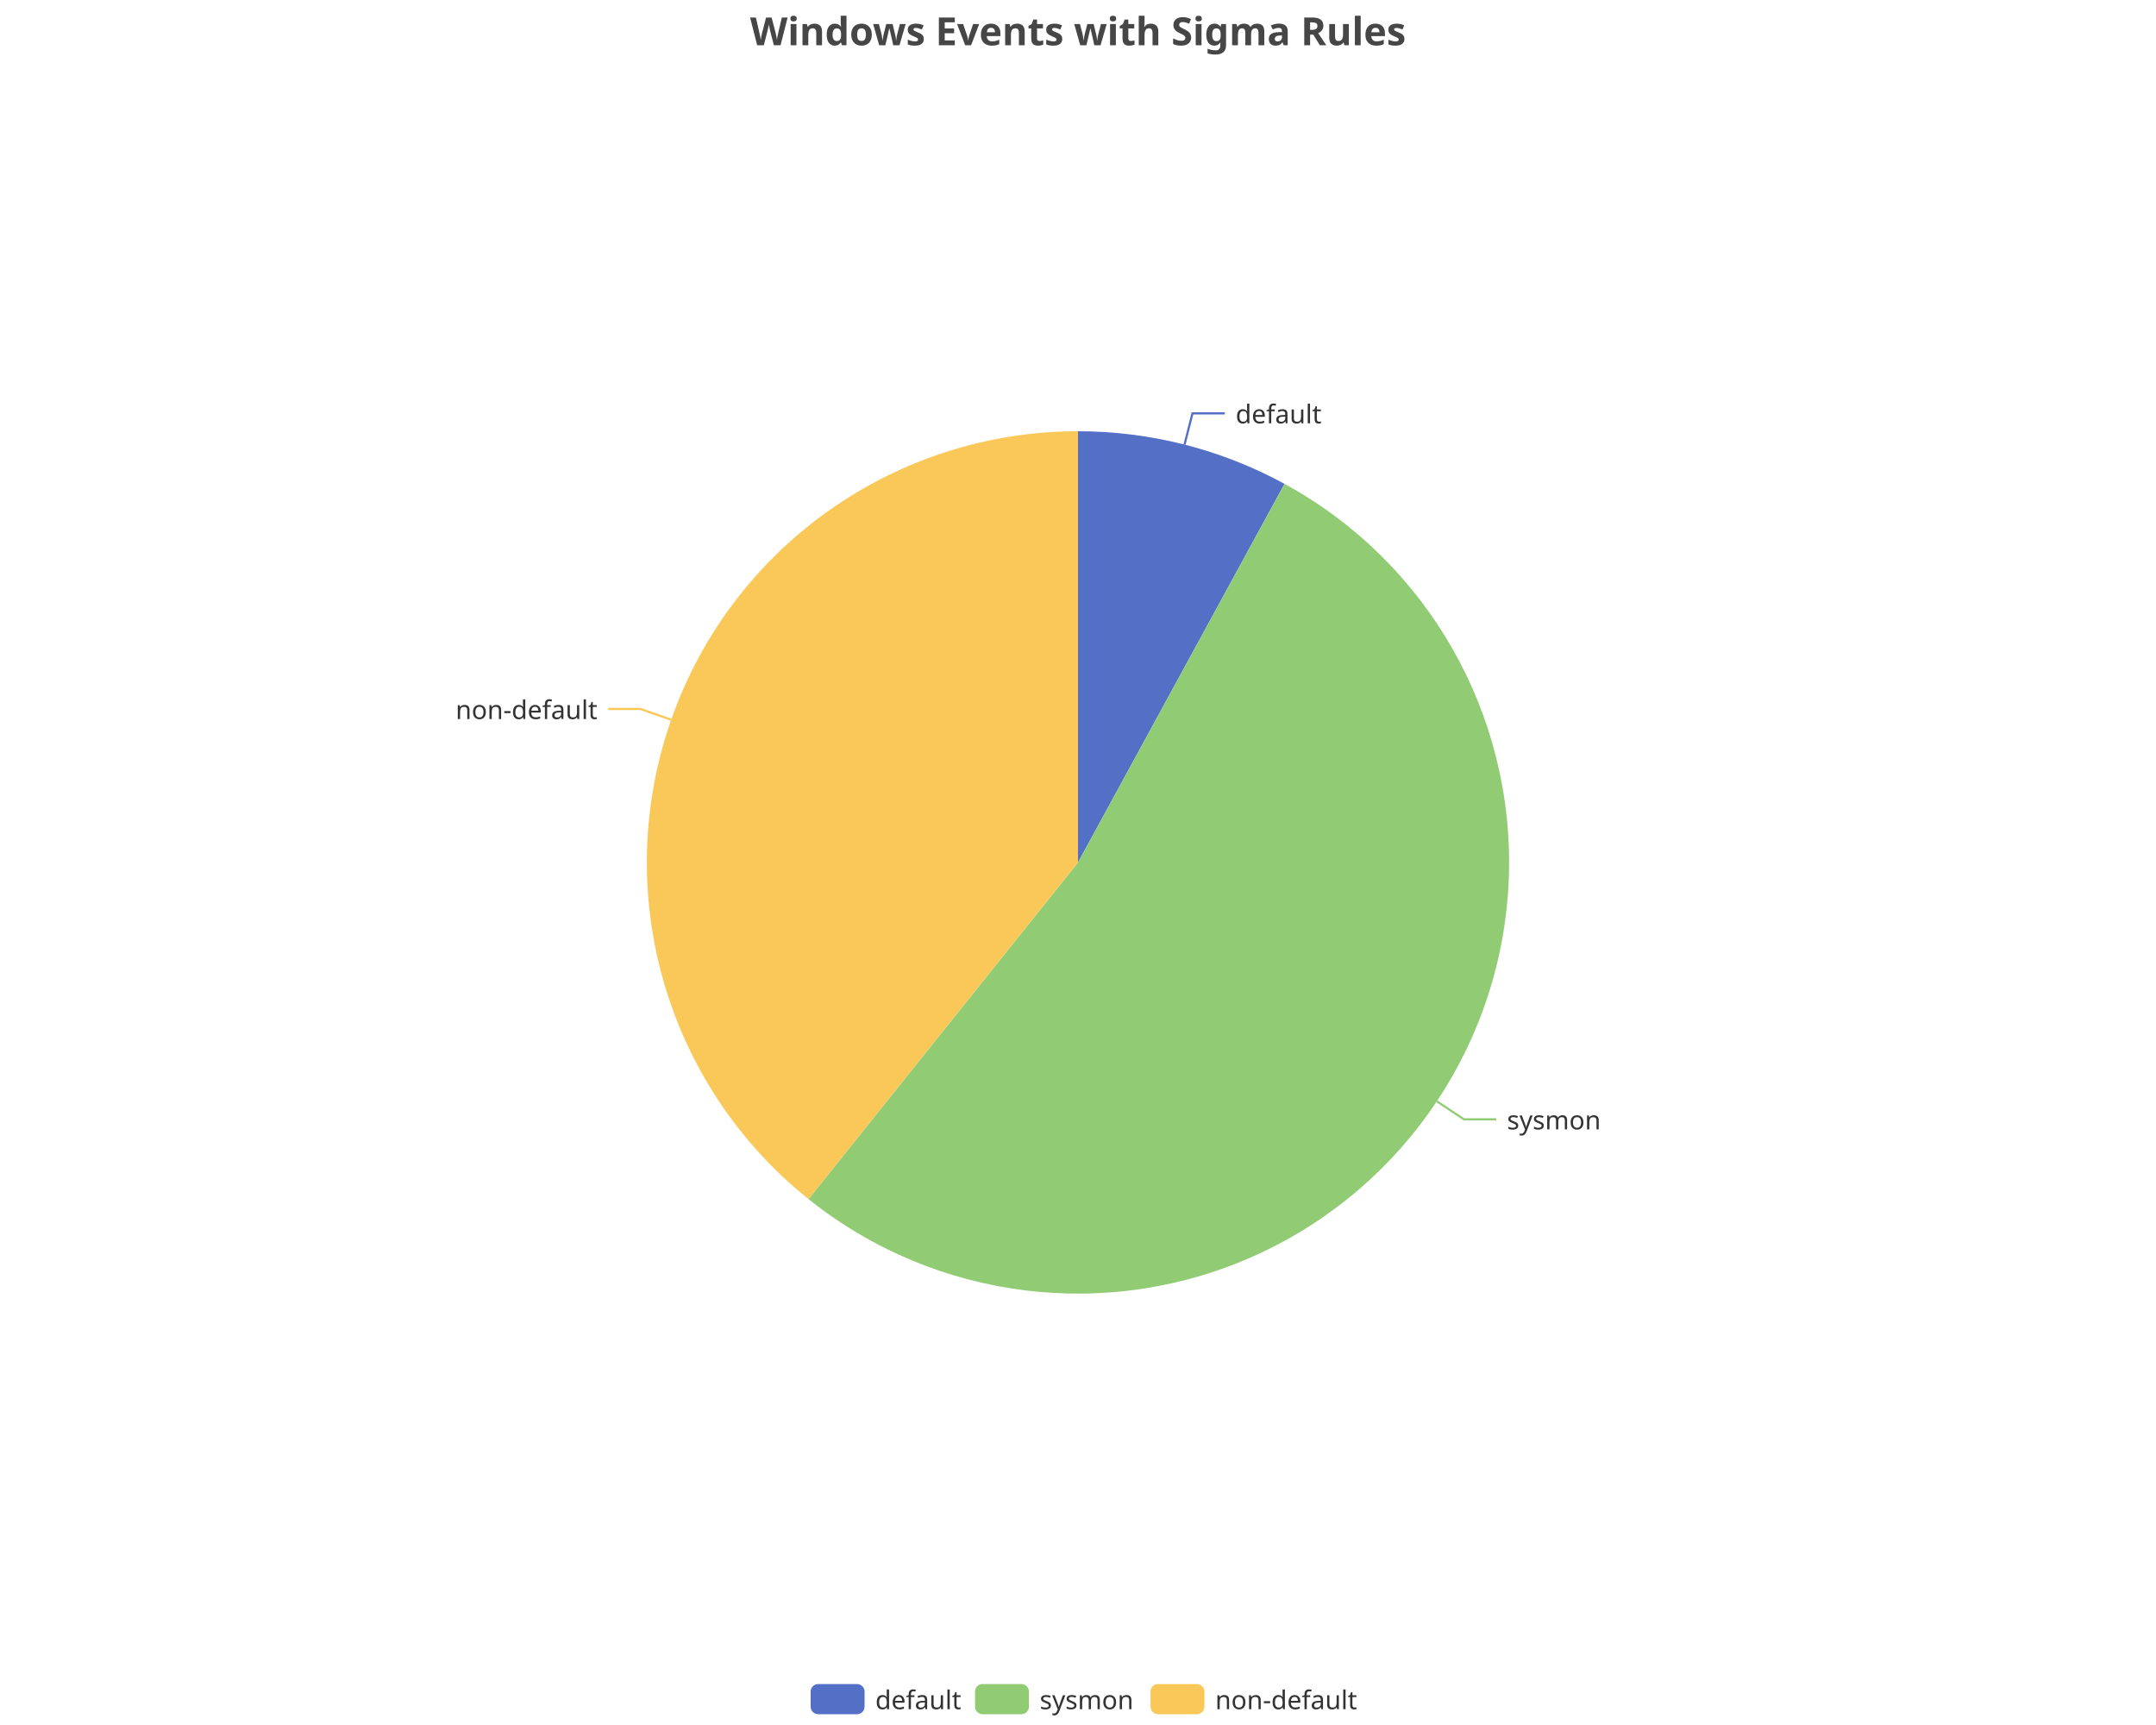
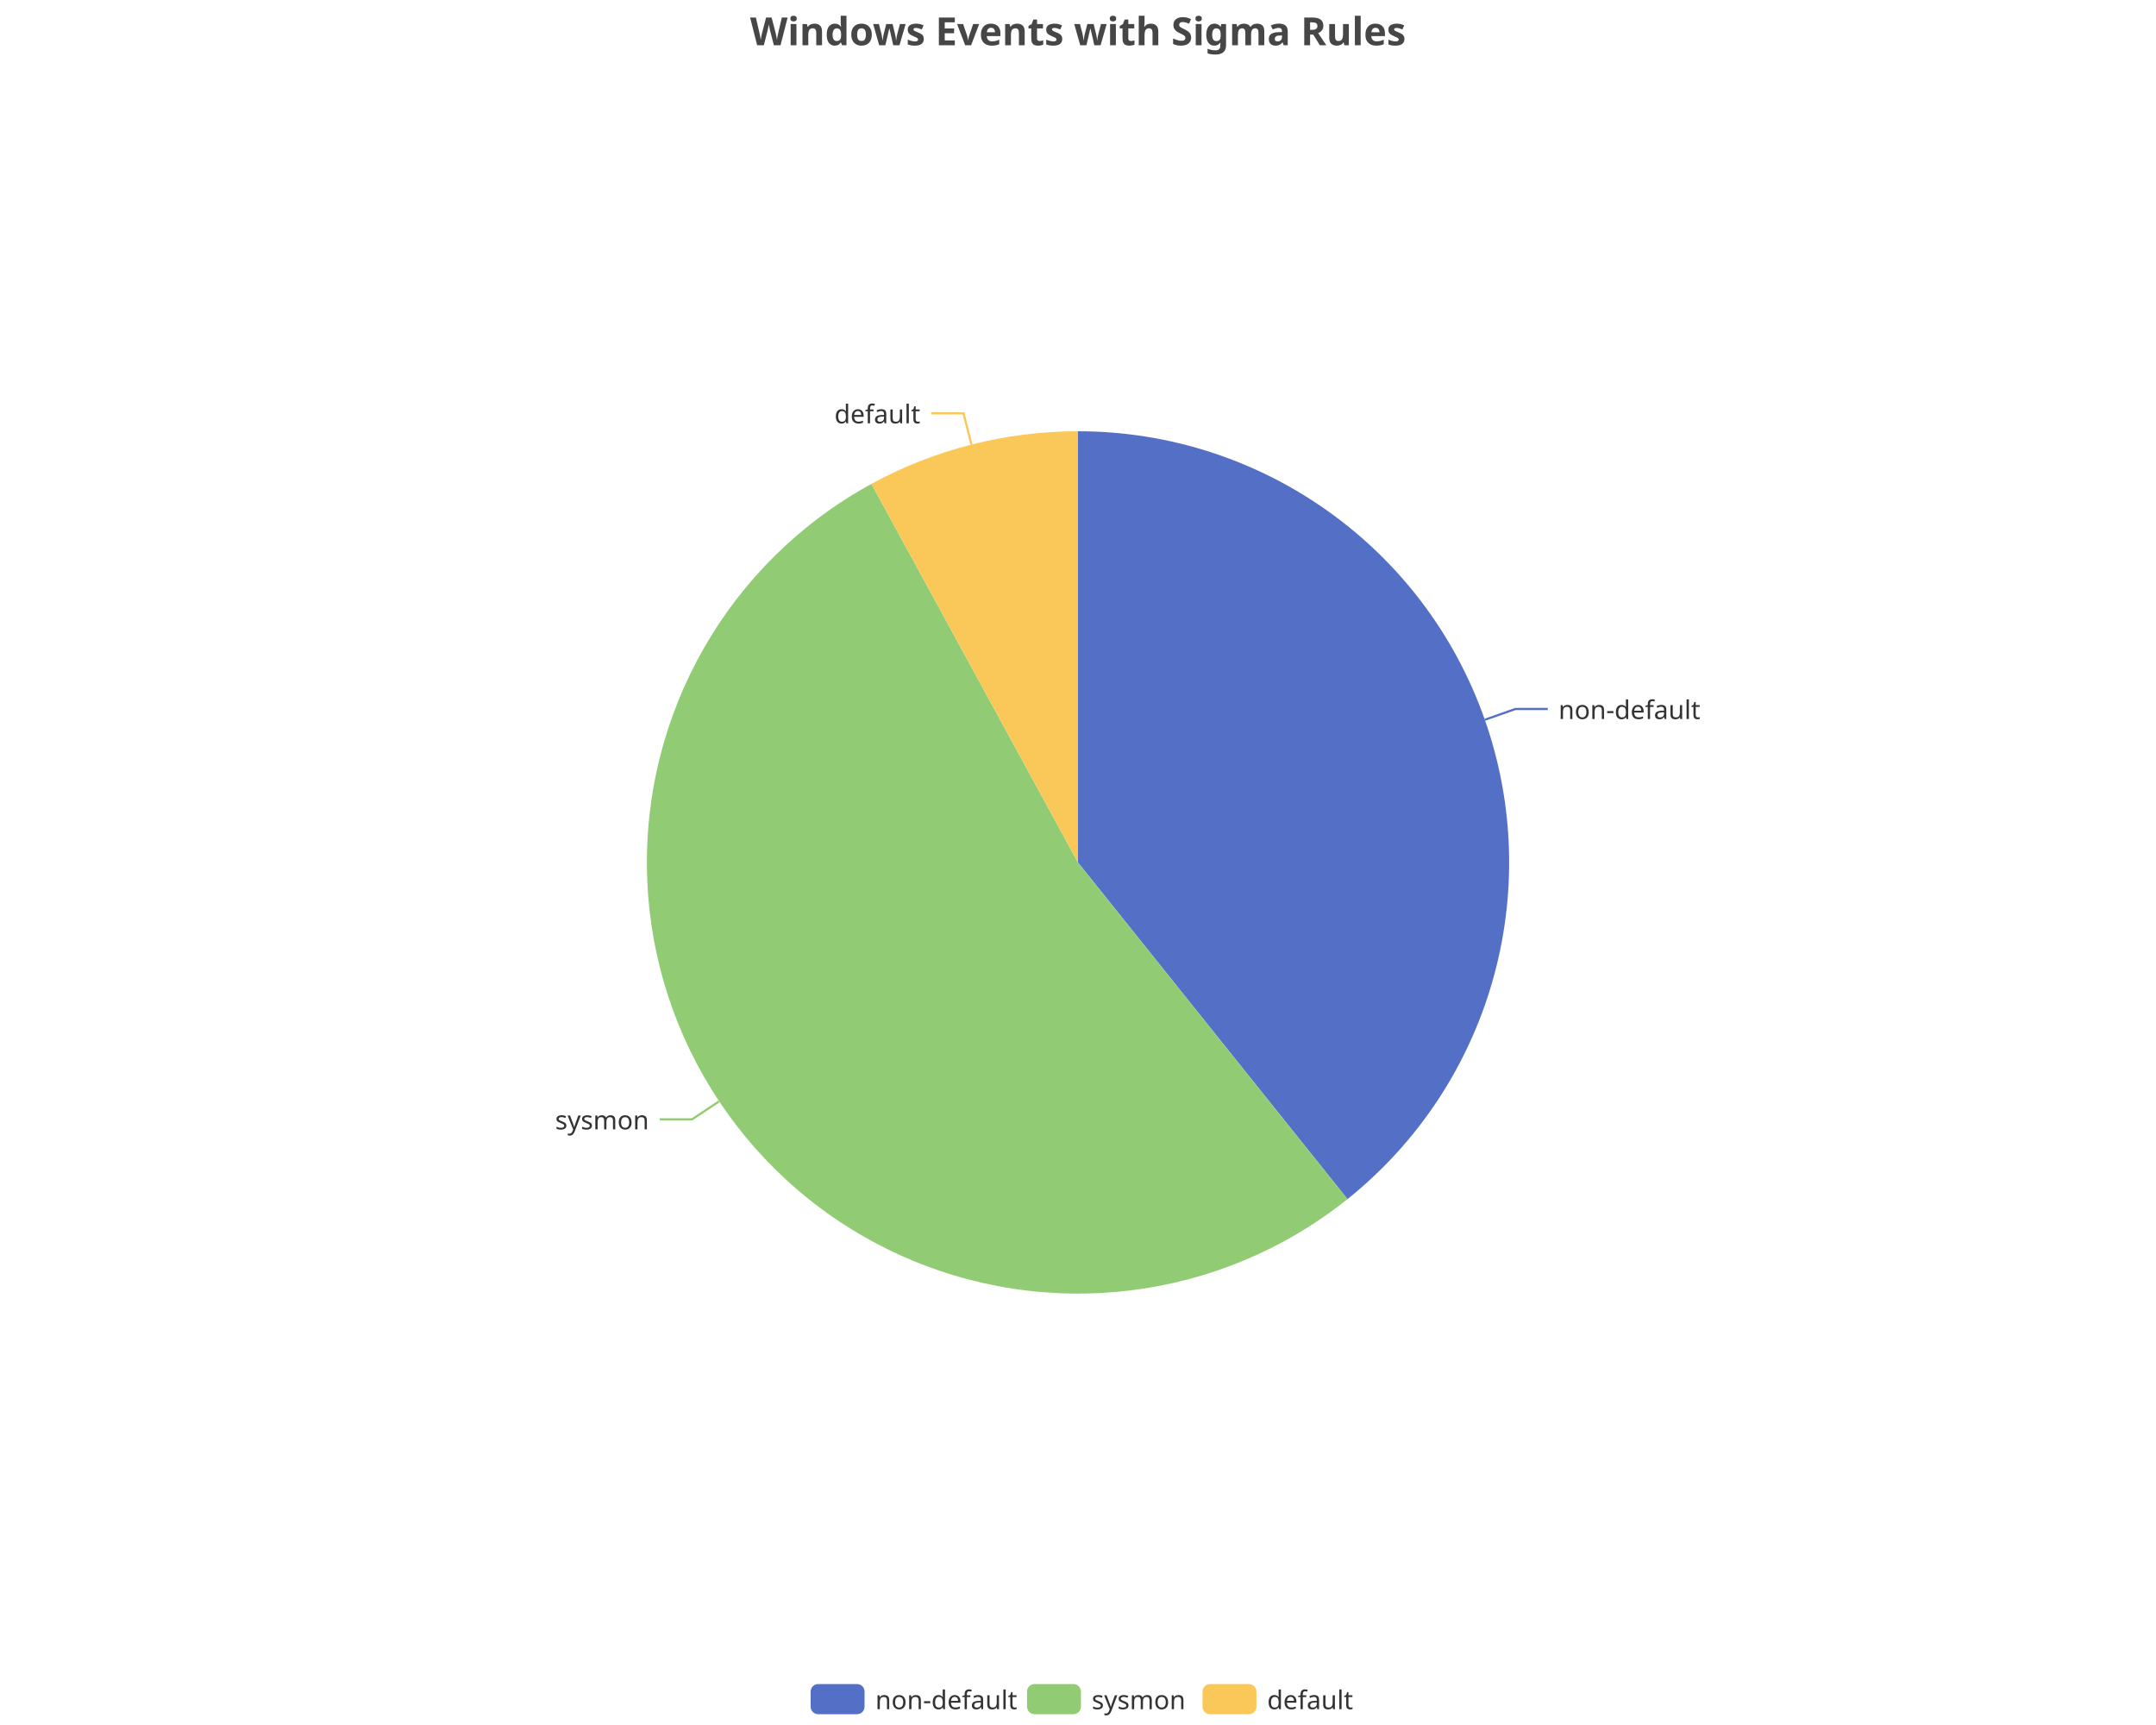
<svg xmlns="http://www.w3.org/2000/svg" width="1000" height="800" version="1.1" baseProfile="full" viewBox="0 0 1000 800">
  <rect width="1000" height="800" x="0" y="0" id="0" fill="none" />
-   <polyline points="549.4 206.2 553.1 191.7 568.1 191.7" fill="none" stroke="#5470c6" />
-   <polyline points="666.5 510.8 679 519.1 694 519.1" fill="none" stroke="#91cc75" />
-   <polyline points="311.3 333.8 297.1 328.8 282.1 328.8" fill="none" stroke="#fac858" />
-   <path d="M500 200A200 200 0 0 1 595.8 224.4L500 400Z" fill="#5470c6" />
-   <path d="M595.8 224.4A200 200 0 1 1 375 556.1L500 400Z" fill="#91cc75" />
-   <path d="M375 556.1A200 200 0 0 1 500 200L500 400Z" fill="#fac858" />
-   <text dominant-baseline="central" text-anchor="start" style="font-size:12px;font-family:sans-serif;" transform="translate(573.12 191.6655)" fill="#333" stroke="rgb(255,255,255)" stroke-width="2" paint-order="stroke" stroke-miterlimit="2">default</text>
-   <text dominant-baseline="central" text-anchor="start" style="font-size:12px;font-family:sans-serif;" transform="translate(698.9909 519.1103)" fill="#333" stroke="rgb(255,255,255)" stroke-width="2" paint-order="stroke" stroke-miterlimit="2">sysmon</text>
-   <text dominant-baseline="central" text-anchor="end" style="font-size:12px;font-family:sans-serif;" transform="translate(277.1297 328.8057)" fill="#333" stroke="rgb(255,255,255)" stroke-width="2" paint-order="stroke" stroke-miterlimit="2">non-default</text>
+   <polyline points="688.7 333.8 702.9 328.8 717.9 328.8" fill="none" stroke="#5470c6" />
+   <polyline points="333.5 510.8 321 519.1 306 519.1" fill="none" stroke="#91cc75" />
+   <polyline points="450.6 206.2 446.9 191.7 431.9 191.7" fill="none" stroke="#fac858" />
+   <path d="M500 200A200 200 0 0 1 625 556.1L500 400Z" fill="#5470c6" />
+   <path d="M625 556.1A200 200 0 1 1 404.2 224.4L500 400Z" fill="#91cc75" />
+   <path d="M404.2 224.4A200 200 0 0 1 500 200L500 400Z" fill="#fac858" />
+   <text dominant-baseline="central" text-anchor="start" style="font-size:12px;font-family:sans-serif;" transform="translate(722.8703 328.8057)" fill="#333" stroke="rgb(255,255,255)" stroke-width="2" paint-order="stroke" stroke-miterlimit="2">non-default</text>
+   <text dominant-baseline="central" text-anchor="end" style="font-size:12px;font-family:sans-serif;" transform="translate(301.0091 519.1103)" fill="#333" stroke="rgb(255,255,255)" stroke-width="2" paint-order="stroke" stroke-miterlimit="2">sysmon</text>
+   <text dominant-baseline="central" text-anchor="end" style="font-size:12px;font-family:sans-serif;" transform="translate(426.88 191.6655)" fill="#333" stroke="rgb(255,255,255)" stroke-width="2" paint-order="stroke" stroke-miterlimit="2">default</text>
  <path d="M-5 -5l258 0l0 24l-258 0Z" transform="translate(376 781)" fill="rgb(0,0,0)" fill-opacity="0" stroke="#ccc" stroke-width="0" />
  <path d="M3.5 0L21.5 0A3.5 3.5 0 0 1 25 3.5L25 10.5A3.5 3.5 0 0 1 21.5 14L3.5 14A3.5 3.5 0 0 1 0 10.5L0 3.5A3.5 3.5 0 0 1 3.5 0" transform="translate(376 781)" fill="#5470c6" />
-   <text dominant-baseline="central" text-anchor="start" style="font-size:12px;font-family:sans-serif;" x="30" y="7" transform="translate(376 781)" fill="#333">default</text>
-   <path d="M3.5 0L21.5 0A3.5 3.5 0 0 1 25 3.5L25 10.5A3.5 3.5 0 0 1 21.5 14L3.5 14A3.5 3.5 0 0 1 0 10.5L0 3.5A3.5 3.5 0 0 1 3.5 0" transform="translate(452.24 781)" fill="#91cc75" />
-   <text dominant-baseline="central" text-anchor="start" style="font-size:12px;font-family:sans-serif;" x="30" y="7" transform="translate(452.24 781)" fill="#333">sysmon</text>
-   <path d="M3.5 0L21.5 0A3.5 3.5 0 0 1 25 3.5L25 10.5A3.5 3.5 0 0 1 21.5 14L3.5 14A3.5 3.5 0 0 1 0 10.5L0 3.5A3.5 3.5 0 0 1 3.5 0" transform="translate(533.64 781)" fill="#fac858" />
-   <text dominant-baseline="central" text-anchor="start" style="font-size:12px;font-family:sans-serif;" x="30" y="7" transform="translate(533.64 781)" fill="#333">non-default</text>
+   <text dominant-baseline="central" text-anchor="start" style="font-size:12px;font-family:sans-serif;" x="30" y="7" transform="translate(376 781)" fill="#333">non-default</text>
+   <path d="M3.5 0L21.5 0A3.5 3.5 0 0 1 25 3.5L25 10.5A3.5 3.5 0 0 1 21.5 14L3.5 14A3.5 3.5 0 0 1 0 10.5L0 3.5A3.5 3.5 0 0 1 3.5 0" transform="translate(476.36 781)" fill="#91cc75" />
+   <text dominant-baseline="central" text-anchor="start" style="font-size:12px;font-family:sans-serif;" x="30" y="7" transform="translate(476.36 781)" fill="#333">sysmon</text>
+   <path d="M3.5 0L21.5 0A3.5 3.5 0 0 1 25 3.5L25 10.5A3.5 3.5 0 0 1 21.5 14L3.5 14A3.5 3.5 0 0 1 0 10.5L0 3.5A3.5 3.5 0 0 1 3.5 0" transform="translate(557.76 781)" fill="#fac858" />
+   <text dominant-baseline="central" text-anchor="start" style="font-size:12px;font-family:sans-serif;" x="30" y="7" transform="translate(557.76 781)" fill="#333">default</text>
  <path d="M-143.9 -5l287.7 0l0 28l-287.7 0Z" transform="translate(500 5)" fill="rgb(0,0,0)" fill-opacity="0" stroke="#ccc" stroke-width="0" />
  <text dominant-baseline="central" text-anchor="middle" style="font-size:18px;font-family:sans-serif;font-weight:bold;" xml:space="preserve" y="9" transform="translate(500 5)" fill="#464646">Windows Events with Sigma Rules</text>
</svg>
